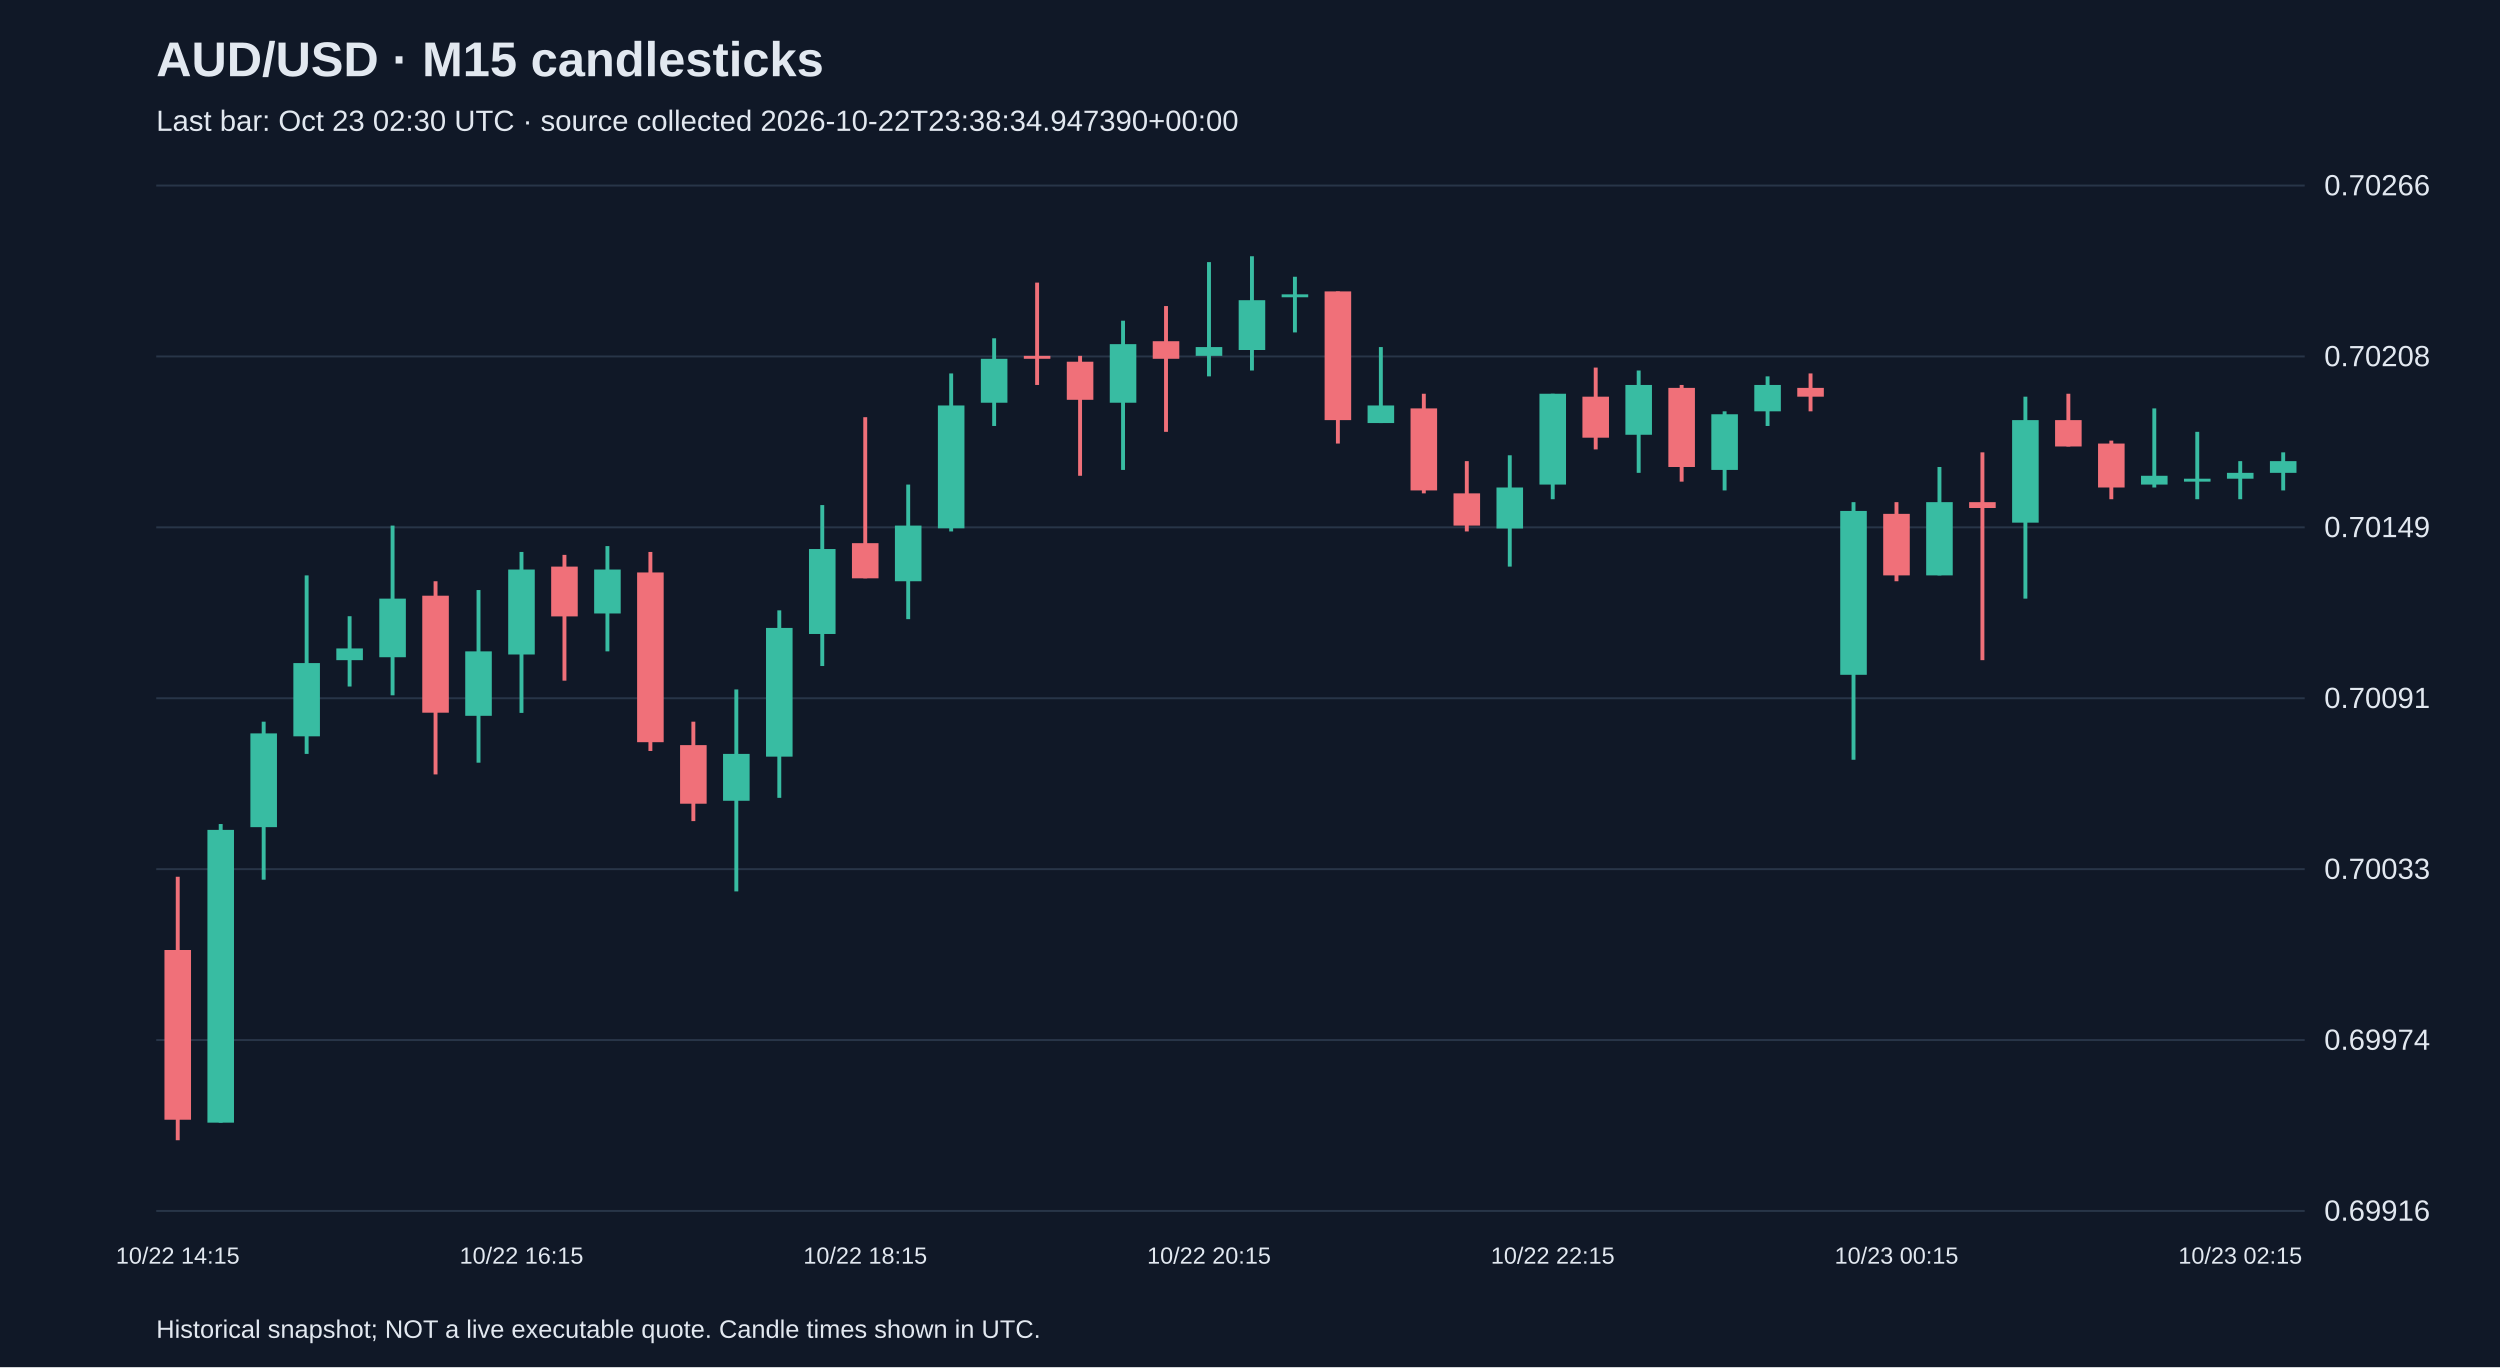
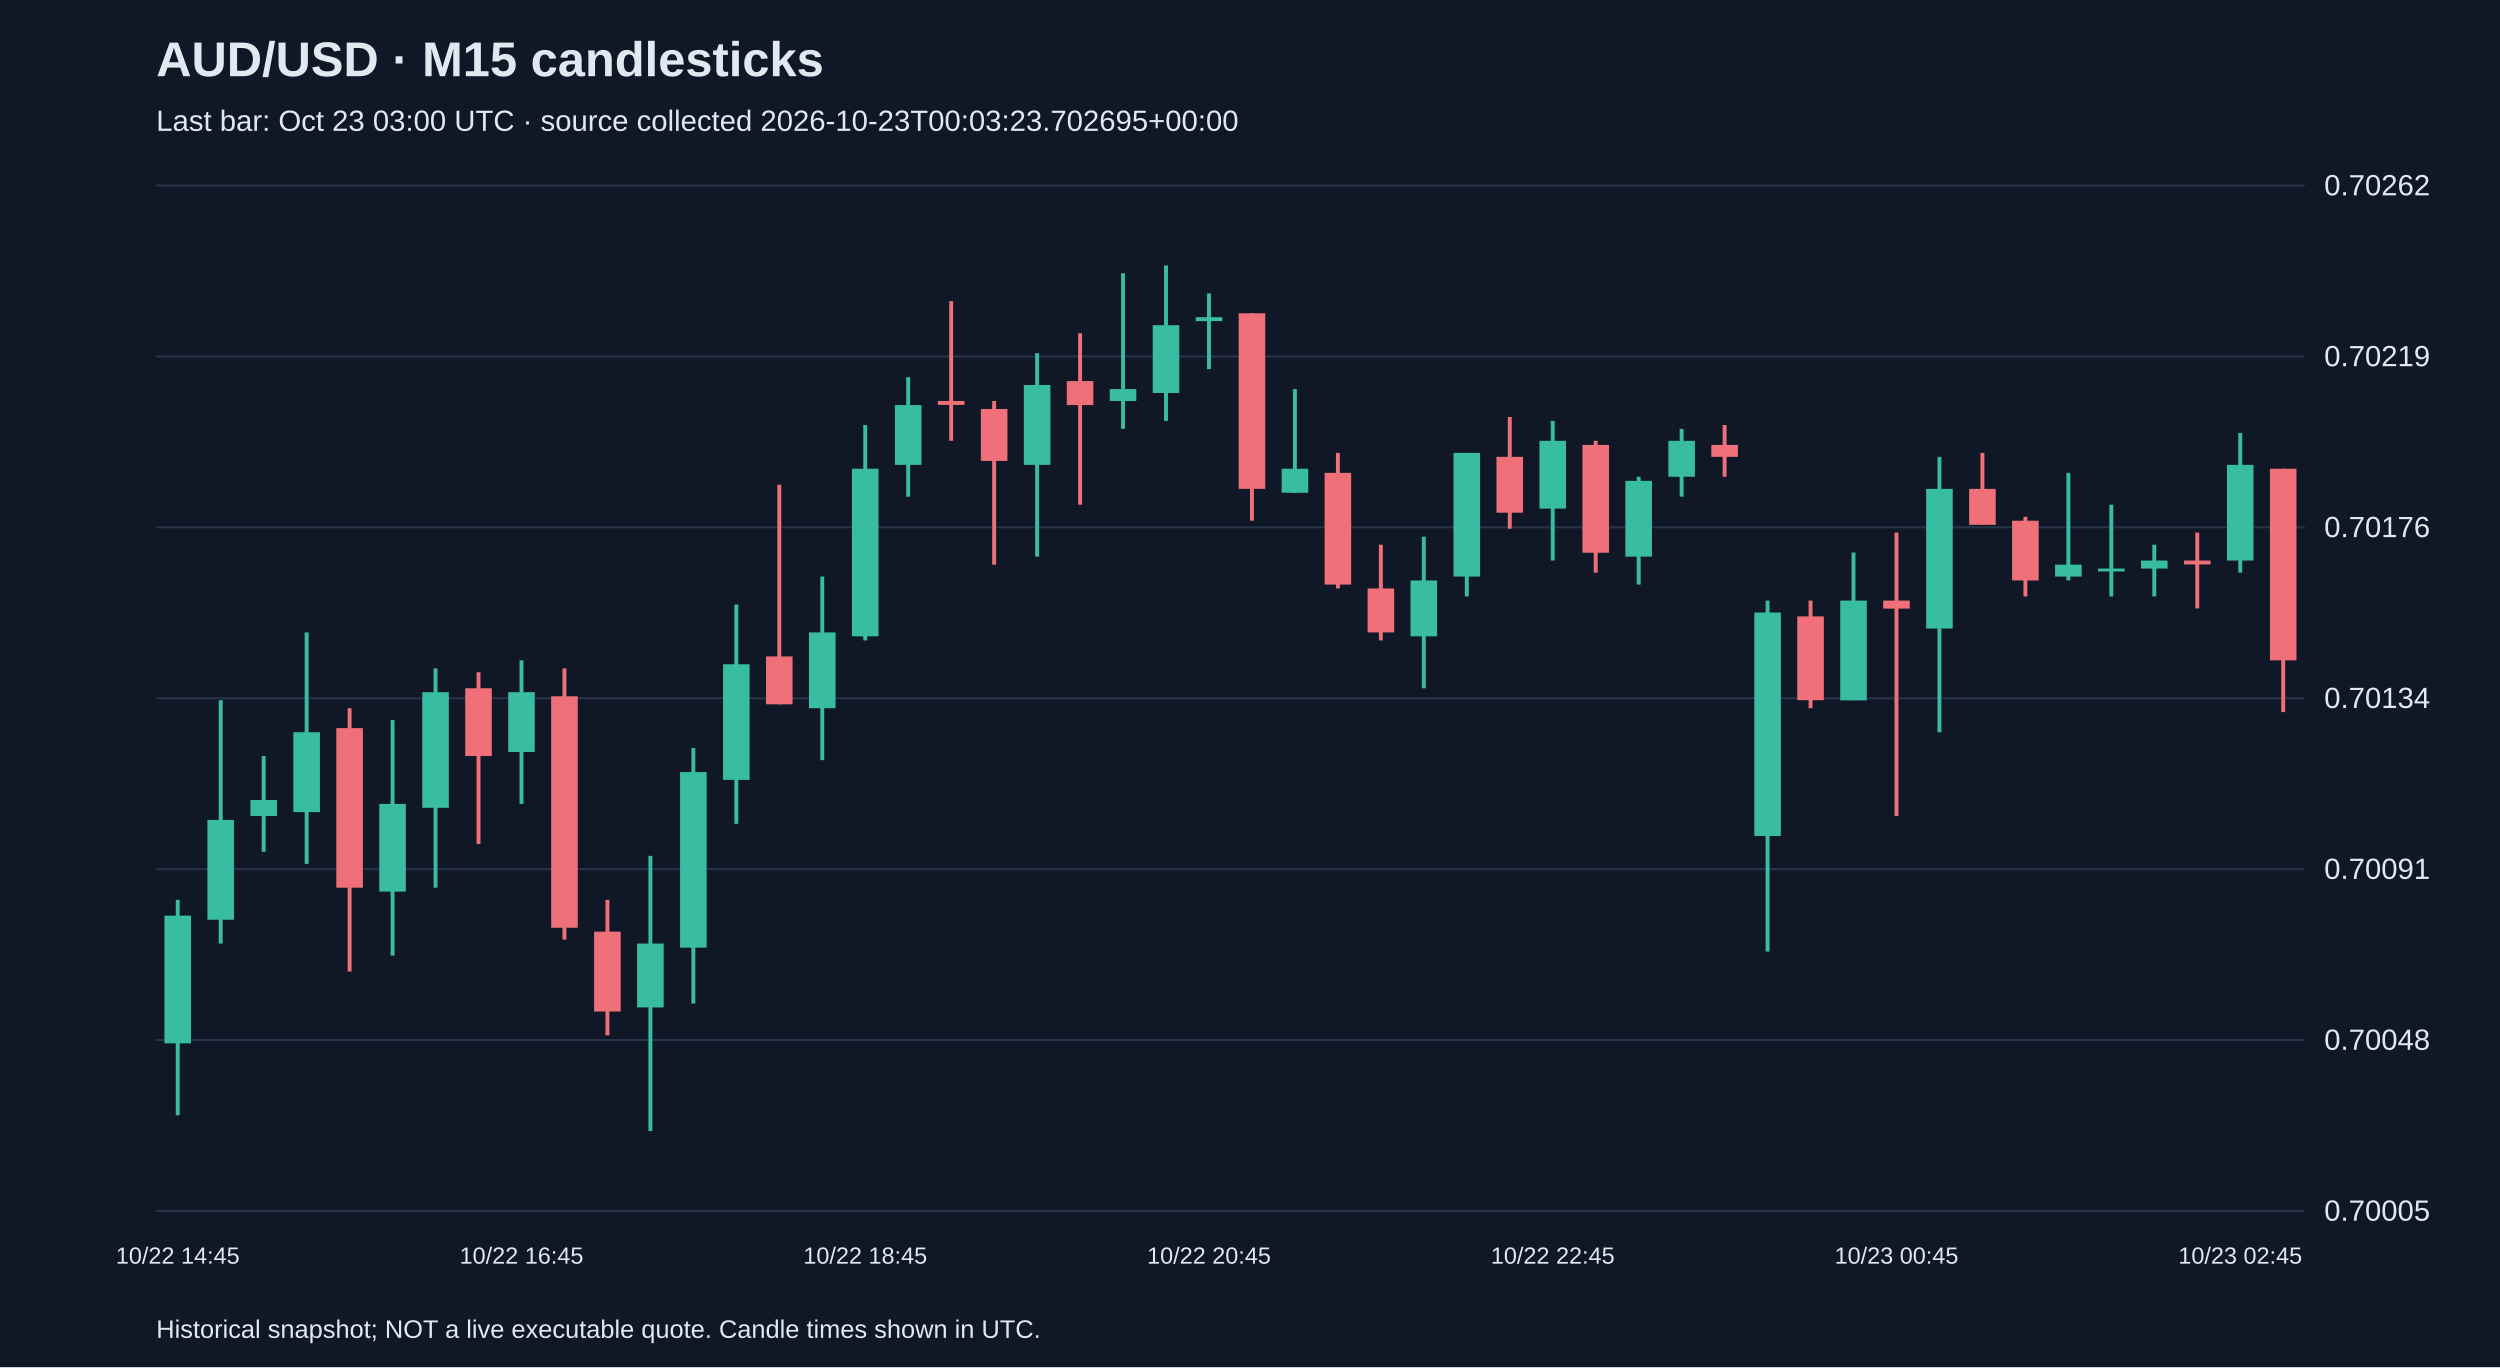
<svg xmlns="http://www.w3.org/2000/svg" viewBox="0 0 1280 700">
  <rect width="100%" height="100%" fill="#101827" />
  <style>text{font-family:Arial,sans-serif;fill:#e2e8f0}</style>
  <text x="80" y="39" font-size="25" font-weight="bold">AUD/USD · M15 candlesticks</text>
-   <text x="80" y="67" font-size="15" fill="#a6b1c5">Last bar: Oct 23 02:30 UTC · source collected 2026-10-22T23:38:34.947390+00:00</text>
+   <text x="80" y="67" font-size="15" fill="#a6b1c5">Last bar: Oct 23 03:00 UTC · source collected 2026-10-23T00:03:23.702695+00:00</text>
  <line x1="80" y1="620.0" x2="1180" y2="620.0" stroke="#283548" />
-   <text x="1190" y="625.0" font-size="15">0.69916</text>
+   <text x="1190" y="625.0" font-size="15">0.70005</text>
  <line x1="80" y1="532.5" x2="1180" y2="532.5" stroke="#283548" />
-   <text x="1190" y="537.5" font-size="15">0.69974</text>
+   <text x="1190" y="537.5" font-size="15">0.70048</text>
  <line x1="80" y1="445.0" x2="1180" y2="445.0" stroke="#283548" />
-   <text x="1190" y="450.0" font-size="15">0.70033</text>
+   <text x="1190" y="450.0" font-size="15">0.70091</text>
  <line x1="80" y1="357.5" x2="1180" y2="357.5" stroke="#283548" />
-   <text x="1190" y="362.5" font-size="15">0.70091</text>
+   <text x="1190" y="362.5" font-size="15">0.70134</text>
  <line x1="80" y1="270.0" x2="1180" y2="270.0" stroke="#283548" />
-   <text x="1190" y="275.0" font-size="15">0.70149</text>
+   <text x="1190" y="275.0" font-size="15">0.70176</text>
  <line x1="80" y1="182.5" x2="1180" y2="182.5" stroke="#283548" />
-   <text x="1190" y="187.5" font-size="15">0.70208</text>
+   <text x="1190" y="187.5" font-size="15">0.70219</text>
  <line x1="80" y1="95.0" x2="1180" y2="95.0" stroke="#283548" />
-   <text x="1190" y="100.0" font-size="15">0.70266</text>
-   <line x1="91.0" y1="448.9" x2="91.0" y2="583.8" stroke="#f07079" stroke-width="2" />
-   <rect x="84.2" y="486.4" width="13.6" height="86.9" fill="#f07079" />
-   <text x="91.0" y="647" text-anchor="middle" font-size="12">10/22 14:15</text>
-   <line x1="113.0" y1="421.9" x2="113.0" y2="574.8" stroke="#38bca2" stroke-width="2" />
-   <rect x="106.2" y="424.9" width="13.6" height="149.9" fill="#38bca2" />
-   <line x1="135.0" y1="369.5" x2="135.0" y2="450.4" stroke="#38bca2" stroke-width="2" />
-   <rect x="128.2" y="375.5" width="13.6" height="48.0" fill="#38bca2" />
-   <line x1="157.0" y1="294.6" x2="157.0" y2="386.0" stroke="#38bca2" stroke-width="2" />
-   <rect x="150.2" y="339.5" width="13.6" height="37.5" fill="#38bca2" />
-   <line x1="179.0" y1="315.5" x2="179.0" y2="351.5" stroke="#38bca2" stroke-width="2" />
-   <rect x="172.2" y="332.0" width="13.6" height="6.0" fill="#38bca2" />
-   <line x1="201.0" y1="269.1" x2="201.0" y2="356.0" stroke="#38bca2" stroke-width="2" />
-   <rect x="194.2" y="306.5" width="13.6" height="30.0" fill="#38bca2" />
-   <line x1="223.0" y1="297.6" x2="223.0" y2="396.5" stroke="#f07079" stroke-width="2" />
-   <rect x="216.2" y="305.0" width="13.6" height="59.9" fill="#f07079" />
-   <line x1="245.0" y1="302.1" x2="245.0" y2="390.5" stroke="#38bca2" stroke-width="2" />
-   <rect x="238.2" y="333.5" width="13.6" height="33.0" fill="#38bca2" />
-   <line x1="267.0" y1="282.6" x2="267.0" y2="365.0" stroke="#38bca2" stroke-width="2" />
-   <rect x="260.2" y="291.6" width="13.6" height="43.5" fill="#38bca2" />
-   <text x="267.0" y="647" text-anchor="middle" font-size="12">10/22 16:15</text>
-   <line x1="289.0" y1="284.1" x2="289.0" y2="348.5" stroke="#f07079" stroke-width="2" />
-   <rect x="282.2" y="290.1" width="13.6" height="25.5" fill="#f07079" />
-   <line x1="311.0" y1="279.6" x2="311.0" y2="333.5" stroke="#38bca2" stroke-width="2" />
-   <rect x="304.2" y="291.6" width="13.6" height="22.5" fill="#38bca2" />
-   <line x1="333.0" y1="282.6" x2="333.0" y2="384.5" stroke="#f07079" stroke-width="2" />
-   <rect x="326.2" y="293.1" width="13.6" height="86.9" fill="#f07079" />
-   <line x1="355.0" y1="369.5" x2="355.0" y2="420.4" stroke="#f07079" stroke-width="2" />
-   <rect x="348.2" y="381.5" width="13.6" height="30.0" fill="#f07079" />
-   <line x1="377.0" y1="353.0" x2="377.0" y2="456.4" stroke="#38bca2" stroke-width="2" />
-   <rect x="370.2" y="386.0" width="13.6" height="24.0" fill="#38bca2" />
-   <line x1="399.0" y1="312.5" x2="399.0" y2="408.5" stroke="#38bca2" stroke-width="2" />
-   <rect x="392.2" y="321.5" width="13.6" height="65.9" fill="#38bca2" />
-   <line x1="421.0" y1="258.6" x2="421.0" y2="341.0" stroke="#38bca2" stroke-width="2" />
-   <rect x="414.2" y="281.1" width="13.6" height="43.5" fill="#38bca2" />
-   <line x1="443.0" y1="213.6" x2="443.0" y2="296.1" stroke="#f07079" stroke-width="2" />
-   <rect x="436.2" y="278.1" width="13.6" height="18.0" fill="#f07079" />
-   <text x="443.0" y="647" text-anchor="middle" font-size="12">10/22 18:15</text>
-   <line x1="465.0" y1="248.1" x2="465.0" y2="317.0" stroke="#38bca2" stroke-width="2" />
-   <rect x="458.2" y="269.1" width="13.6" height="28.5" fill="#38bca2" />
-   <line x1="487.0" y1="191.2" x2="487.0" y2="272.1" stroke="#38bca2" stroke-width="2" />
-   <rect x="480.2" y="207.6" width="13.6" height="62.9" fill="#38bca2" />
-   <line x1="509.0" y1="173.2" x2="509.0" y2="218.1" stroke="#38bca2" stroke-width="2" />
-   <rect x="502.2" y="183.7" width="13.6" height="22.5" fill="#38bca2" />
-   <line x1="531.0" y1="144.7" x2="531.0" y2="197.1" stroke="#f07079" stroke-width="2" />
-   <rect x="524.2" y="182.2" width="13.6" height="1.5" fill="#f07079" />
-   <line x1="553.0" y1="182.2" x2="553.0" y2="243.6" stroke="#f07079" stroke-width="2" />
-   <rect x="546.2" y="185.2" width="13.6" height="19.5" fill="#f07079" />
-   <line x1="575.0" y1="164.2" x2="575.0" y2="240.6" stroke="#38bca2" stroke-width="2" />
-   <rect x="568.2" y="176.2" width="13.6" height="30.0" fill="#38bca2" />
-   <line x1="597.0" y1="156.7" x2="597.0" y2="221.1" stroke="#f07079" stroke-width="2" />
-   <rect x="590.2" y="174.7" width="13.6" height="9.0" fill="#f07079" />
-   <line x1="619.0" y1="134.2" x2="619.0" y2="192.7" stroke="#38bca2" stroke-width="2" />
-   <rect x="612.2" y="177.7" width="13.6" height="4.5" fill="#38bca2" />
-   <text x="619.0" y="647" text-anchor="middle" font-size="12">10/22 20:15</text>
-   <line x1="641.0" y1="131.2" x2="641.0" y2="189.7" stroke="#38bca2" stroke-width="2" />
-   <rect x="634.2" y="153.7" width="13.6" height="25.5" fill="#38bca2" />
-   <line x1="663.0" y1="141.7" x2="663.0" y2="170.2" stroke="#38bca2" stroke-width="2" />
-   <rect x="656.2" y="150.7" width="13.6" height="1.5" fill="#38bca2" />
-   <line x1="685.0" y1="149.2" x2="685.0" y2="227.1" stroke="#f07079" stroke-width="2" />
-   <rect x="678.2" y="149.2" width="13.6" height="65.9" fill="#f07079" />
-   <line x1="707.0" y1="177.7" x2="707.0" y2="216.6" stroke="#38bca2" stroke-width="2" />
-   <rect x="700.2" y="207.6" width="13.6" height="9.0" fill="#38bca2" />
-   <line x1="729.0" y1="201.6" x2="729.0" y2="252.6" stroke="#f07079" stroke-width="2" />
-   <rect x="722.2" y="209.1" width="13.6" height="42.0" fill="#f07079" />
-   <line x1="751.0" y1="236.1" x2="751.0" y2="272.1" stroke="#f07079" stroke-width="2" />
-   <rect x="744.2" y="252.6" width="13.6" height="16.5" fill="#f07079" />
-   <line x1="773.0" y1="233.1" x2="773.0" y2="290.1" stroke="#38bca2" stroke-width="2" />
-   <rect x="766.2" y="249.6" width="13.6" height="21.0" fill="#38bca2" />
-   <line x1="795.0" y1="201.6" x2="795.0" y2="255.6" stroke="#38bca2" stroke-width="2" />
-   <rect x="788.2" y="201.6" width="13.6" height="46.5" fill="#38bca2" />
-   <text x="795.0" y="647" text-anchor="middle" font-size="12">10/22 22:15</text>
-   <line x1="817.0" y1="188.2" x2="817.0" y2="230.1" stroke="#f07079" stroke-width="2" />
-   <rect x="810.2" y="203.1" width="13.6" height="21.0" fill="#f07079" />
-   <line x1="839.0" y1="189.7" x2="839.0" y2="242.1" stroke="#38bca2" stroke-width="2" />
-   <rect x="832.2" y="197.1" width="13.6" height="25.5" fill="#38bca2" />
-   <line x1="861.0" y1="197.1" x2="861.0" y2="246.6" stroke="#f07079" stroke-width="2" />
-   <rect x="854.2" y="198.6" width="13.6" height="40.5" fill="#f07079" />
-   <line x1="883.0" y1="210.6" x2="883.0" y2="251.1" stroke="#38bca2" stroke-width="2" />
-   <rect x="876.2" y="212.1" width="13.6" height="28.5" fill="#38bca2" />
-   <line x1="905.0" y1="192.7" x2="905.0" y2="218.1" stroke="#38bca2" stroke-width="2" />
-   <rect x="898.2" y="197.1" width="13.6" height="13.5" fill="#38bca2" />
-   <line x1="927.0" y1="191.2" x2="927.0" y2="210.6" stroke="#f07079" stroke-width="2" />
-   <rect x="920.2" y="198.6" width="13.6" height="4.5" fill="#f07079" />
-   <line x1="949.0" y1="257.1" x2="949.0" y2="389.0" stroke="#38bca2" stroke-width="2" />
-   <rect x="942.2" y="261.6" width="13.6" height="83.9" fill="#38bca2" />
-   <line x1="971.0" y1="257.1" x2="971.0" y2="297.6" stroke="#f07079" stroke-width="2" />
-   <rect x="964.2" y="263.1" width="13.6" height="31.5" fill="#f07079" />
-   <text x="971.0" y="647" text-anchor="middle" font-size="12">10/23 00:15</text>
-   <line x1="993.0" y1="239.1" x2="993.0" y2="294.6" stroke="#38bca2" stroke-width="2" />
-   <rect x="986.2" y="257.1" width="13.6" height="37.5" fill="#38bca2" />
-   <line x1="1015.0" y1="231.6" x2="1015.0" y2="338.0" stroke="#f07079" stroke-width="2" />
-   <rect x="1008.2" y="257.1" width="13.6" height="3.0" fill="#f07079" />
-   <line x1="1037.0" y1="203.1" x2="1037.0" y2="306.5" stroke="#38bca2" stroke-width="2" />
-   <rect x="1030.2" y="215.1" width="13.6" height="52.5" fill="#38bca2" />
-   <line x1="1059.0" y1="201.6" x2="1059.0" y2="228.6" stroke="#f07079" stroke-width="2" />
-   <rect x="1052.2" y="215.1" width="13.6" height="13.5" fill="#f07079" />
-   <line x1="1081.0" y1="225.6" x2="1081.0" y2="255.6" stroke="#f07079" stroke-width="2" />
-   <rect x="1074.2" y="227.1" width="13.6" height="22.5" fill="#f07079" />
-   <line x1="1103.0" y1="209.1" x2="1103.0" y2="249.6" stroke="#38bca2" stroke-width="2" />
-   <rect x="1096.2" y="243.6" width="13.6" height="4.5" fill="#38bca2" />
-   <line x1="1125.0" y1="221.1" x2="1125.0" y2="255.6" stroke="#38bca2" stroke-width="2" />
-   <rect x="1118.2" y="245.1" width="13.6" height="1.5" fill="#38bca2" />
-   <line x1="1147.0" y1="236.1" x2="1147.0" y2="255.6" stroke="#38bca2" stroke-width="2" />
-   <rect x="1140.2" y="242.1" width="13.6" height="3.0" fill="#38bca2" />
-   <text x="1147.0" y="647" text-anchor="middle" font-size="12">10/23 02:15</text>
-   <line x1="1169.0" y1="231.6" x2="1169.0" y2="251.1" stroke="#38bca2" stroke-width="2" />
-   <rect x="1162.2" y="236.1" width="13.6" height="6.0" fill="#38bca2" />
+   <text x="1190" y="100.0" font-size="15">0.70262</text>
+   <line x1="91.0" y1="460.7" x2="91.0" y2="571.0" stroke="#38bca2" stroke-width="2" />
+   <rect x="84.2" y="468.8" width="13.6" height="65.4" fill="#38bca2" />
+   <text x="91.0" y="647" text-anchor="middle" font-size="12">10/22 14:45</text>
+   <line x1="113.0" y1="358.5" x2="113.0" y2="483.1" stroke="#38bca2" stroke-width="2" />
+   <rect x="106.2" y="419.8" width="13.6" height="51.1" fill="#38bca2" />
+   <line x1="135.0" y1="387.1" x2="135.0" y2="436.1" stroke="#38bca2" stroke-width="2" />
+   <rect x="128.2" y="409.6" width="13.6" height="8.2" fill="#38bca2" />
+   <line x1="157.0" y1="323.8" x2="157.0" y2="442.3" stroke="#38bca2" stroke-width="2" />
+   <rect x="150.2" y="374.9" width="13.6" height="40.9" fill="#38bca2" />
+   <line x1="179.0" y1="362.6" x2="179.0" y2="497.4" stroke="#f07079" stroke-width="2" />
+   <rect x="172.2" y="372.8" width="13.6" height="81.7" fill="#f07079" />
+   <line x1="201.0" y1="368.7" x2="201.0" y2="489.3" stroke="#38bca2" stroke-width="2" />
+   <rect x="194.2" y="411.6" width="13.6" height="44.9" fill="#38bca2" />
+   <line x1="223.0" y1="342.2" x2="223.0" y2="454.5" stroke="#38bca2" stroke-width="2" />
+   <rect x="216.2" y="354.4" width="13.6" height="59.2" fill="#38bca2" />
+   <line x1="245.0" y1="344.2" x2="245.0" y2="432.1" stroke="#f07079" stroke-width="2" />
+   <rect x="238.2" y="352.4" width="13.6" height="34.7" fill="#f07079" />
+   <line x1="267.0" y1="338.1" x2="267.0" y2="411.6" stroke="#38bca2" stroke-width="2" />
+   <rect x="260.2" y="354.4" width="13.6" height="30.6" fill="#38bca2" />
+   <text x="267.0" y="647" text-anchor="middle" font-size="12">10/22 16:45</text>
+   <line x1="289.0" y1="342.2" x2="289.0" y2="481.1" stroke="#f07079" stroke-width="2" />
+   <rect x="282.2" y="356.5" width="13.6" height="118.5" fill="#f07079" />
+   <line x1="311.0" y1="460.7" x2="311.0" y2="530.1" stroke="#f07079" stroke-width="2" />
+   <rect x="304.2" y="477.0" width="13.6" height="40.9" fill="#f07079" />
+   <line x1="333.0" y1="438.2" x2="333.0" y2="579.1" stroke="#38bca2" stroke-width="2" />
+   <rect x="326.2" y="483.1" width="13.6" height="32.7" fill="#38bca2" />
+   <line x1="355.0" y1="383.0" x2="355.0" y2="513.8" stroke="#38bca2" stroke-width="2" />
+   <rect x="348.2" y="395.3" width="13.6" height="89.9" fill="#38bca2" />
+   <line x1="377.0" y1="309.5" x2="377.0" y2="421.8" stroke="#38bca2" stroke-width="2" />
+   <rect x="370.2" y="340.1" width="13.6" height="59.2" fill="#38bca2" />
+   <line x1="399.0" y1="248.2" x2="399.0" y2="360.6" stroke="#f07079" stroke-width="2" />
+   <rect x="392.2" y="336.1" width="13.6" height="24.5" fill="#f07079" />
+   <line x1="421.0" y1="295.2" x2="421.0" y2="389.2" stroke="#38bca2" stroke-width="2" />
+   <rect x="414.2" y="323.8" width="13.6" height="38.8" fill="#38bca2" />
+   <line x1="443.0" y1="217.6" x2="443.0" y2="327.9" stroke="#38bca2" stroke-width="2" />
+   <rect x="436.2" y="240.0" width="13.6" height="85.8" fill="#38bca2" />
+   <text x="443.0" y="647" text-anchor="middle" font-size="12">10/22 18:45</text>
+   <line x1="465.0" y1="193.1" x2="465.0" y2="254.3" stroke="#38bca2" stroke-width="2" />
+   <rect x="458.2" y="207.4" width="13.6" height="30.6" fill="#38bca2" />
+   <line x1="487.0" y1="154.2" x2="487.0" y2="225.7" stroke="#f07079" stroke-width="2" />
+   <rect x="480.2" y="205.3" width="13.6" height="2.0" fill="#f07079" />
+   <line x1="509.0" y1="205.3" x2="509.0" y2="289.1" stroke="#f07079" stroke-width="2" />
+   <rect x="502.2" y="209.4" width="13.6" height="26.6" fill="#f07079" />
+   <line x1="531.0" y1="180.8" x2="531.0" y2="285.0" stroke="#38bca2" stroke-width="2" />
+   <rect x="524.2" y="197.1" width="13.6" height="40.9" fill="#38bca2" />
+   <line x1="553.0" y1="170.6" x2="553.0" y2="258.4" stroke="#f07079" stroke-width="2" />
+   <rect x="546.2" y="195.1" width="13.6" height="12.3" fill="#f07079" />
+   <line x1="575.0" y1="139.9" x2="575.0" y2="219.6" stroke="#38bca2" stroke-width="2" />
+   <rect x="568.2" y="199.2" width="13.6" height="6.1" fill="#38bca2" />
+   <line x1="597.0" y1="135.9" x2="597.0" y2="215.5" stroke="#38bca2" stroke-width="2" />
+   <rect x="590.2" y="166.5" width="13.6" height="34.7" fill="#38bca2" />
+   <line x1="619.0" y1="150.2" x2="619.0" y2="189.0" stroke="#38bca2" stroke-width="2" />
+   <rect x="612.2" y="162.4" width="13.6" height="2.0" fill="#38bca2" />
+   <text x="619.0" y="647" text-anchor="middle" font-size="12">10/22 20:45</text>
+   <line x1="641.0" y1="160.4" x2="641.0" y2="266.6" stroke="#f07079" stroke-width="2" />
+   <rect x="634.2" y="160.4" width="13.6" height="89.9" fill="#f07079" />
+   <line x1="663.0" y1="199.2" x2="663.0" y2="252.3" stroke="#38bca2" stroke-width="2" />
+   <rect x="656.2" y="240.0" width="13.6" height="12.3" fill="#38bca2" />
+   <line x1="685.0" y1="231.9" x2="685.0" y2="301.3" stroke="#f07079" stroke-width="2" />
+   <rect x="678.2" y="242.1" width="13.6" height="57.2" fill="#f07079" />
+   <line x1="707.0" y1="278.9" x2="707.0" y2="327.9" stroke="#f07079" stroke-width="2" />
+   <rect x="700.2" y="301.3" width="13.6" height="22.5" fill="#f07079" />
+   <line x1="729.0" y1="274.8" x2="729.0" y2="352.4" stroke="#38bca2" stroke-width="2" />
+   <rect x="722.2" y="297.2" width="13.6" height="28.6" fill="#38bca2" />
+   <line x1="751.0" y1="231.9" x2="751.0" y2="305.4" stroke="#38bca2" stroke-width="2" />
+   <rect x="744.2" y="231.9" width="13.6" height="63.3" fill="#38bca2" />
+   <line x1="773.0" y1="213.5" x2="773.0" y2="270.7" stroke="#f07079" stroke-width="2" />
+   <rect x="766.2" y="233.9" width="13.6" height="28.6" fill="#f07079" />
+   <line x1="795.0" y1="215.5" x2="795.0" y2="287.0" stroke="#38bca2" stroke-width="2" />
+   <rect x="788.2" y="225.7" width="13.6" height="34.7" fill="#38bca2" />
+   <text x="795.0" y="647" text-anchor="middle" font-size="12">10/22 22:45</text>
+   <line x1="817.0" y1="225.7" x2="817.0" y2="293.2" stroke="#f07079" stroke-width="2" />
+   <rect x="810.2" y="227.8" width="13.6" height="55.2" fill="#f07079" />
+   <line x1="839.0" y1="244.1" x2="839.0" y2="299.3" stroke="#38bca2" stroke-width="2" />
+   <rect x="832.2" y="246.2" width="13.6" height="38.8" fill="#38bca2" />
+   <line x1="861.0" y1="219.6" x2="861.0" y2="254.3" stroke="#38bca2" stroke-width="2" />
+   <rect x="854.2" y="225.7" width="13.6" height="18.4" fill="#38bca2" />
+   <line x1="883.0" y1="217.6" x2="883.0" y2="244.1" stroke="#f07079" stroke-width="2" />
+   <rect x="876.2" y="227.8" width="13.6" height="6.1" fill="#f07079" />
+   <line x1="905.0" y1="307.5" x2="905.0" y2="487.2" stroke="#38bca2" stroke-width="2" />
+   <rect x="898.2" y="313.6" width="13.6" height="114.4" fill="#38bca2" />
+   <line x1="927.0" y1="307.5" x2="927.0" y2="362.6" stroke="#f07079" stroke-width="2" />
+   <rect x="920.2" y="315.6" width="13.6" height="42.9" fill="#f07079" />
+   <line x1="949.0" y1="282.9" x2="949.0" y2="358.5" stroke="#38bca2" stroke-width="2" />
+   <rect x="942.2" y="307.5" width="13.6" height="51.1" fill="#38bca2" />
+   <line x1="971.0" y1="272.7" x2="971.0" y2="417.8" stroke="#f07079" stroke-width="2" />
+   <rect x="964.2" y="307.5" width="13.6" height="4.1" fill="#f07079" />
+   <text x="971.0" y="647" text-anchor="middle" font-size="12">10/23 00:45</text>
+   <line x1="993.0" y1="233.9" x2="993.0" y2="374.9" stroke="#38bca2" stroke-width="2" />
+   <rect x="986.2" y="250.3" width="13.6" height="71.5" fill="#38bca2" />
+   <line x1="1015.0" y1="231.9" x2="1015.0" y2="268.6" stroke="#f07079" stroke-width="2" />
+   <rect x="1008.2" y="250.3" width="13.6" height="18.4" fill="#f07079" />
+   <line x1="1037.0" y1="264.6" x2="1037.0" y2="305.4" stroke="#f07079" stroke-width="2" />
+   <rect x="1030.2" y="266.6" width="13.6" height="30.6" fill="#f07079" />
+   <line x1="1059.0" y1="242.1" x2="1059.0" y2="297.2" stroke="#38bca2" stroke-width="2" />
+   <rect x="1052.2" y="289.1" width="13.6" height="6.1" fill="#38bca2" />
+   <line x1="1081.0" y1="258.4" x2="1081.0" y2="305.4" stroke="#38bca2" stroke-width="2" />
+   <rect x="1074.2" y="291.1" width="13.6" height="1.5" fill="#38bca2" />
+   <line x1="1103.0" y1="278.9" x2="1103.0" y2="305.4" stroke="#38bca2" stroke-width="2" />
+   <rect x="1096.2" y="287.0" width="13.6" height="4.1" fill="#38bca2" />
+   <line x1="1125.0" y1="272.7" x2="1125.0" y2="311.5" stroke="#f07079" stroke-width="2" />
+   <rect x="1118.2" y="287.0" width="13.6" height="2.0" fill="#f07079" />
+   <line x1="1147.0" y1="221.7" x2="1147.0" y2="293.2" stroke="#38bca2" stroke-width="2" />
+   <rect x="1140.2" y="238.0" width="13.6" height="49.0" fill="#38bca2" />
+   <text x="1147.0" y="647" text-anchor="middle" font-size="12">10/23 02:45</text>
+   <line x1="1169.0" y1="240.0" x2="1169.0" y2="364.6" stroke="#f07079" stroke-width="2" />
+   <rect x="1162.2" y="240.0" width="13.6" height="98.1" fill="#f07079" />
  <text x="80" y="685" font-size="13">Historical snapshot; NOT a live executable quote. Candle times shown in UTC.</text>
</svg>
